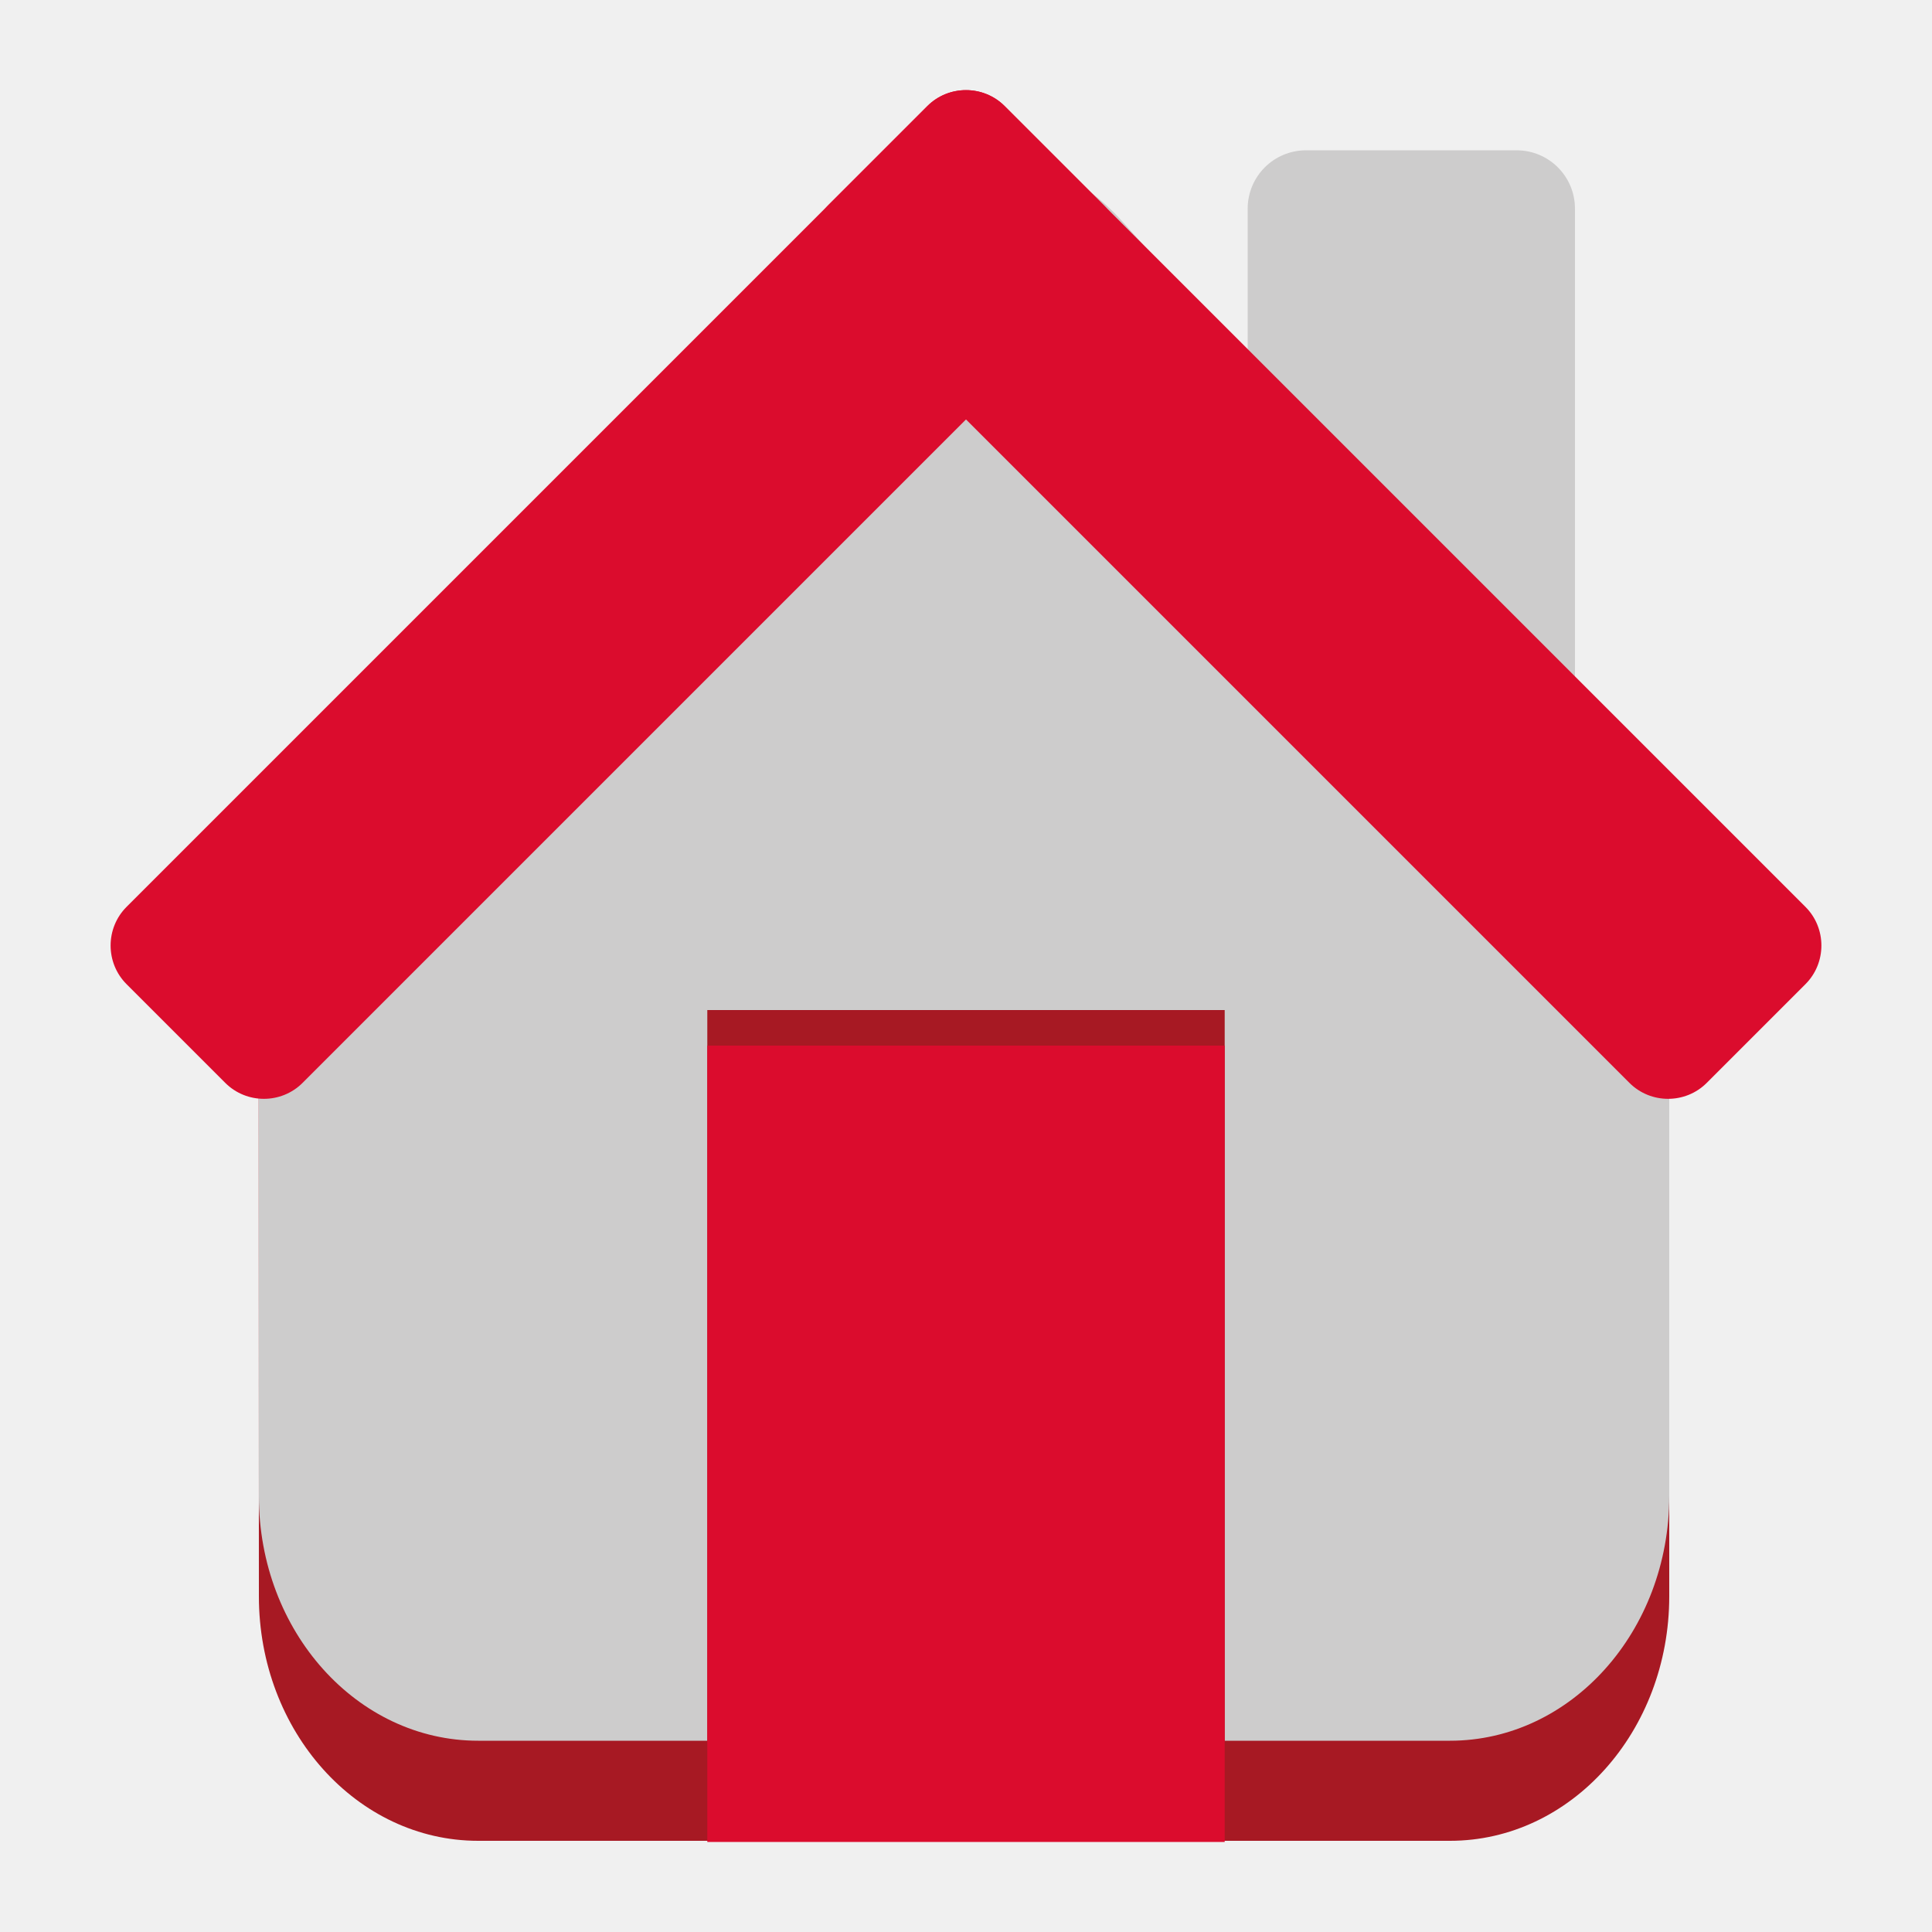
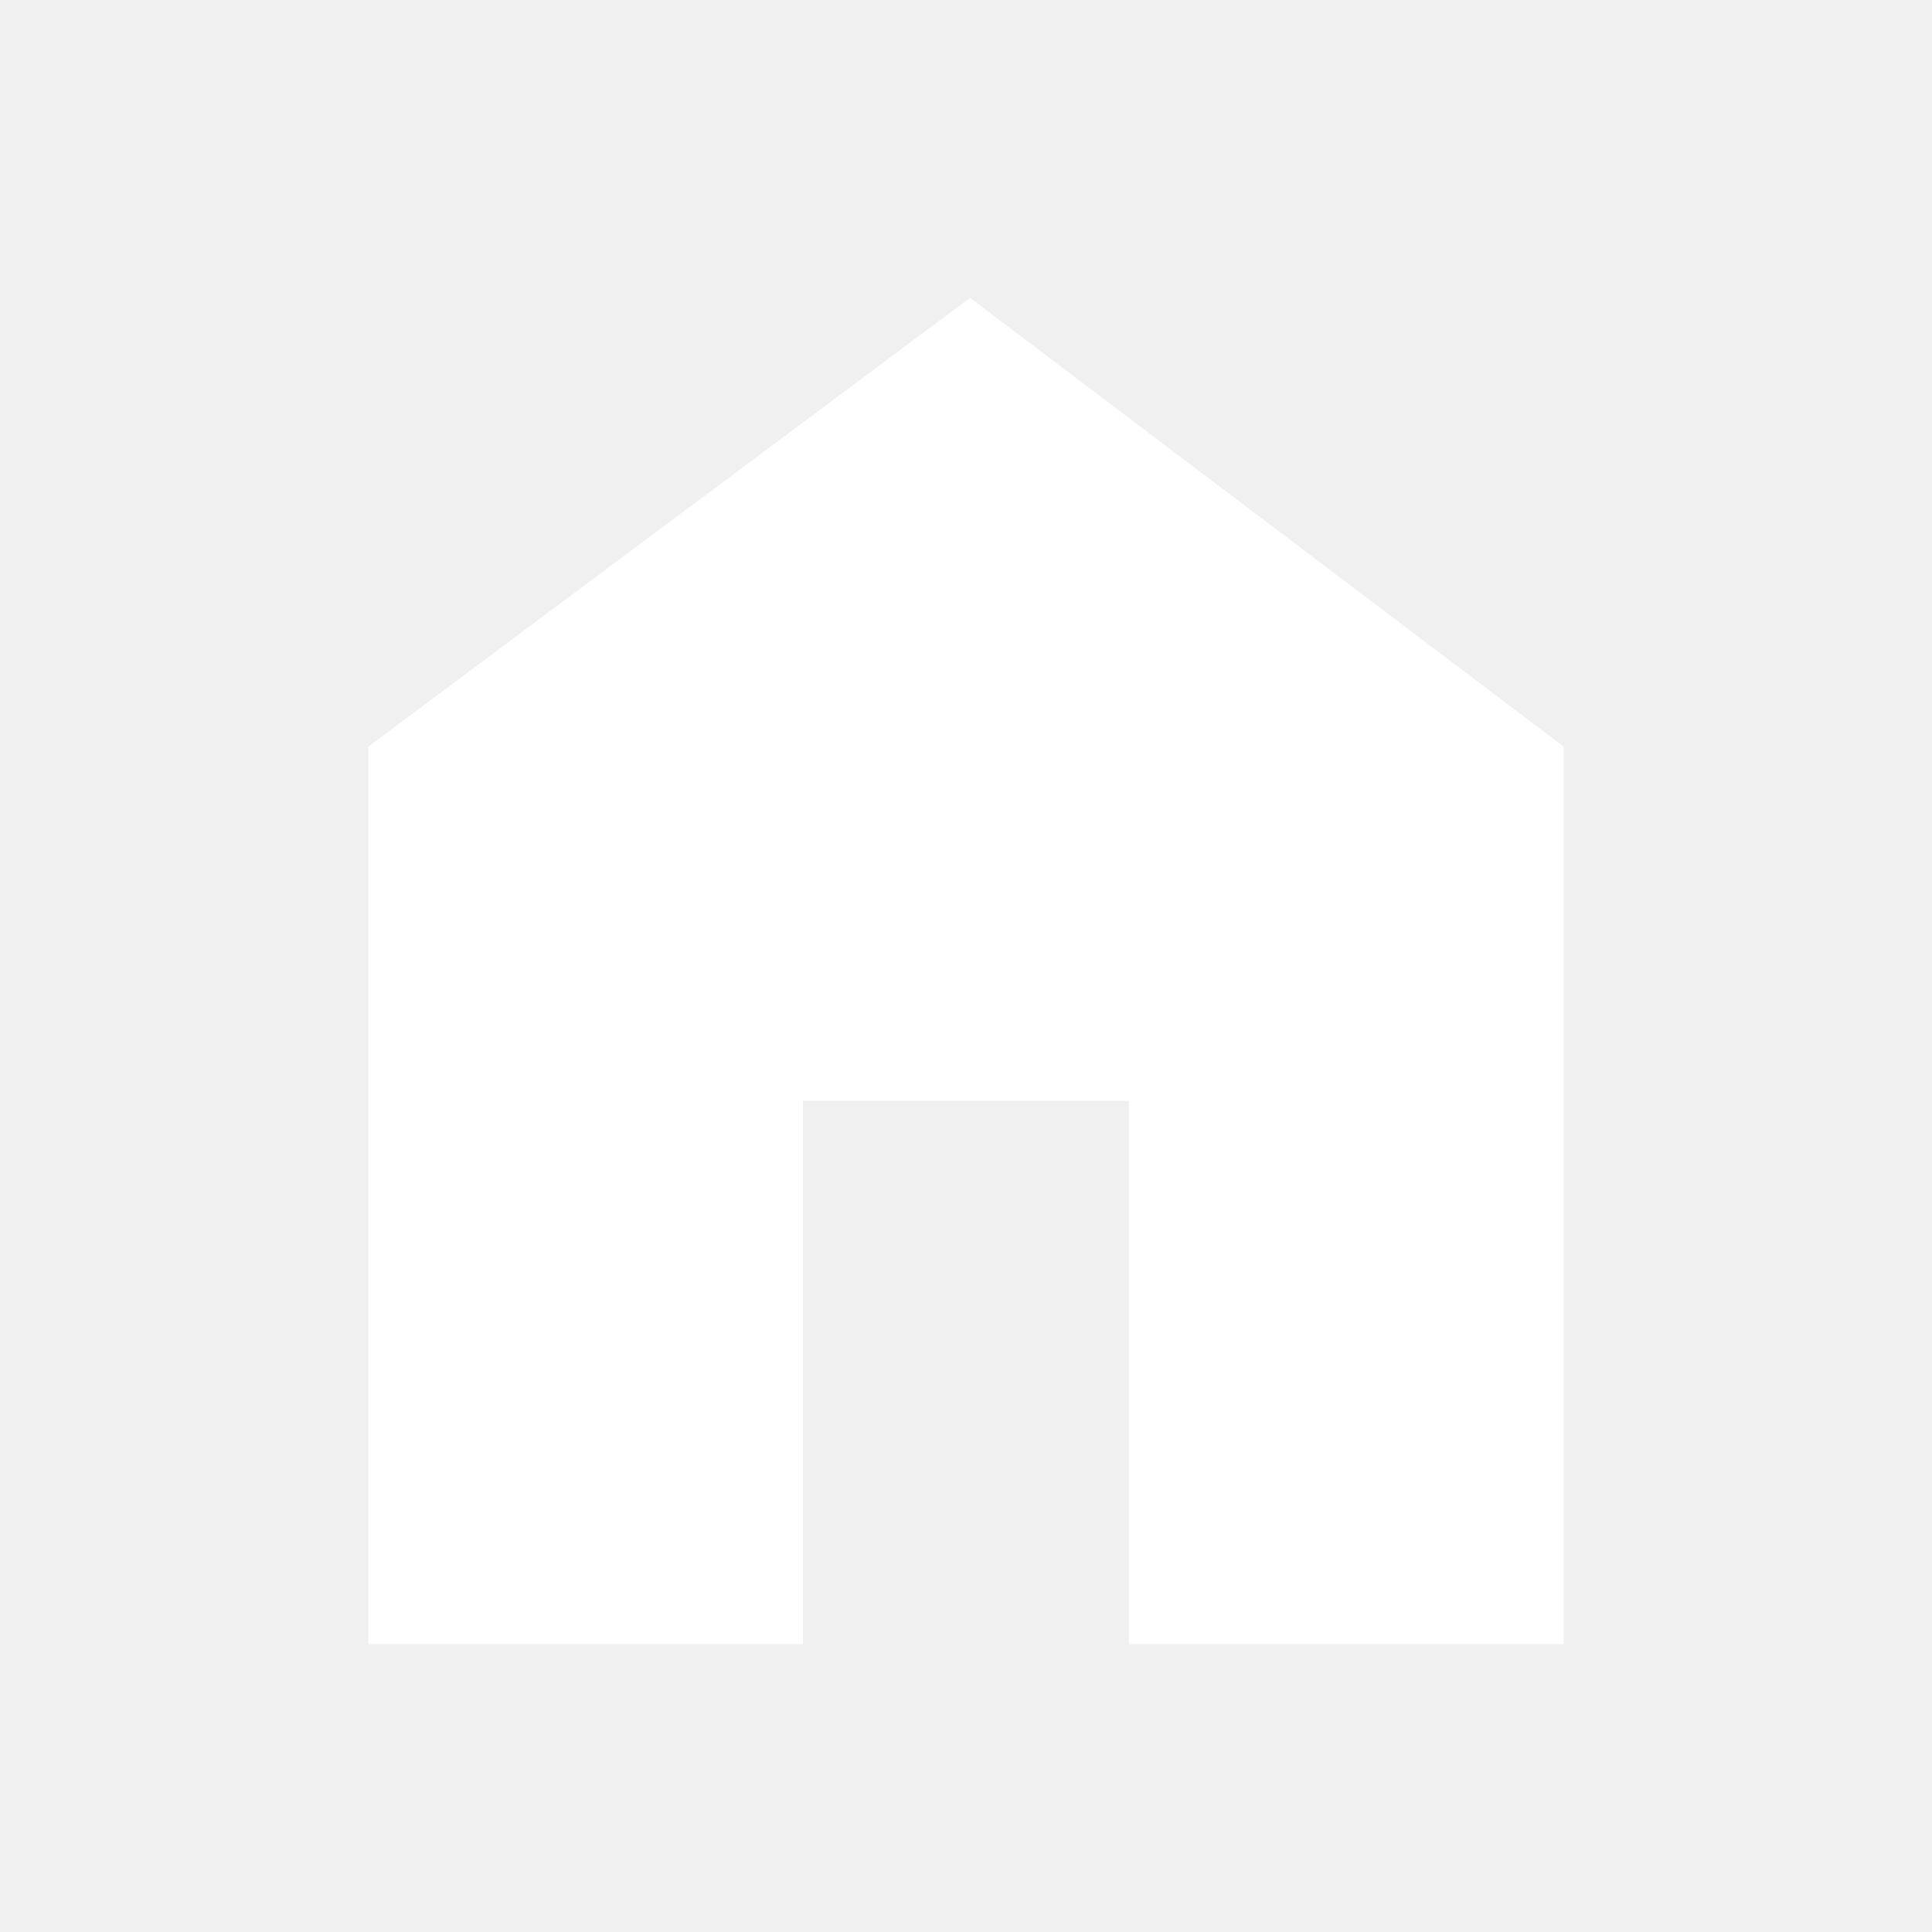
- <svg xmlns="http://www.w3.org/2000/svg" version="1.1" id="Camada_1" x="0px" y="0px" viewBox="0 0 100 100" style="enable-background:new 0 0 100 100;" xml:space="preserve">
-   <style type="text/css">
- 	.st0{fill:#A71923;}
- 	.st1{fill:#CDCCCC;}
- 	.st2{fill:#DB0C2D;}
- </style>
-   <path class="st0" d="M24.75,95.28h50.3c6.27,0,11.35-5.67,11.35-12.66V53.45c0-3.36-1.2-6.58-3.33-8.95L58.11,16.66  c-4.43-4.94-11.62-4.94-16.06,0L16.72,44.9c-2.13,2.37-3.33,5.6-3.33,8.95l0.01,28.77C13.4,89.62,18.48,95.28,24.75,95.28z" />
-   <path class="st1" d="M24.75,90.1h50.3c6.27,0,11.35-5.67,11.35-12.66V48.27c0-3.36-1.2-6.58-3.33-8.95L58.11,11.48  c-4.43-4.94-11.62-4.94-16.06,0L16.72,39.73c-2.13,2.37-3.33,5.6-3.33,8.95l0.01,28.77C13.4,84.44,18.48,90.1,24.75,90.1z" />
-   <g>
-     <rect x="36.61" y="52.28" class="st0" width="26.78" height="41.22" />
-     <rect x="36.61" y="54.12" class="st2" width="26.78" height="41.22" />
-   </g>
-   <path class="st1" d="M67.6,7.78H78.5c1.67,0,3.02,1.35,3.02,3.02v25.24c0,1.67-1.35,3.02-3.02,3.02H67.6  c-1.67,0-3.02-1.35-3.02-3.02V10.8C64.58,9.13,65.93,7.78,67.6,7.78z" />
-   <g>
-     <path class="st2" d="M48,5.49l-5.11,5.11c-1.1,1.1-1.1,2.9,0,4l41.45,41.45c1.1,1.1,2.9,1.1,4,0l5.11-5.11c1.1-1.1,1.1-2.9,0-4   L52,5.49C50.9,4.39,49.1,4.39,48,5.49z" />
-     <path class="st2" d="M57.12,10.61L52,5.49c-1.1-1.1-2.9-1.1-4,0L6.55,46.94c-1.1,1.1-1.1,2.9,0,4l5.11,5.11c1.1,1.1,2.9,1.1,4,0   l41.45-41.45C58.22,13.5,58.22,11.71,57.12,10.61z" />
-   </g>
+ <svg xmlns="http://www.w3.org/2000/svg" height="48" width="48">
+   <path fill="white" d="M9.15 40.85V18.55L24.1 7.4L38.85 18.55V40.85H28.05V27.35H19.95V40.85Z" />
</svg>
